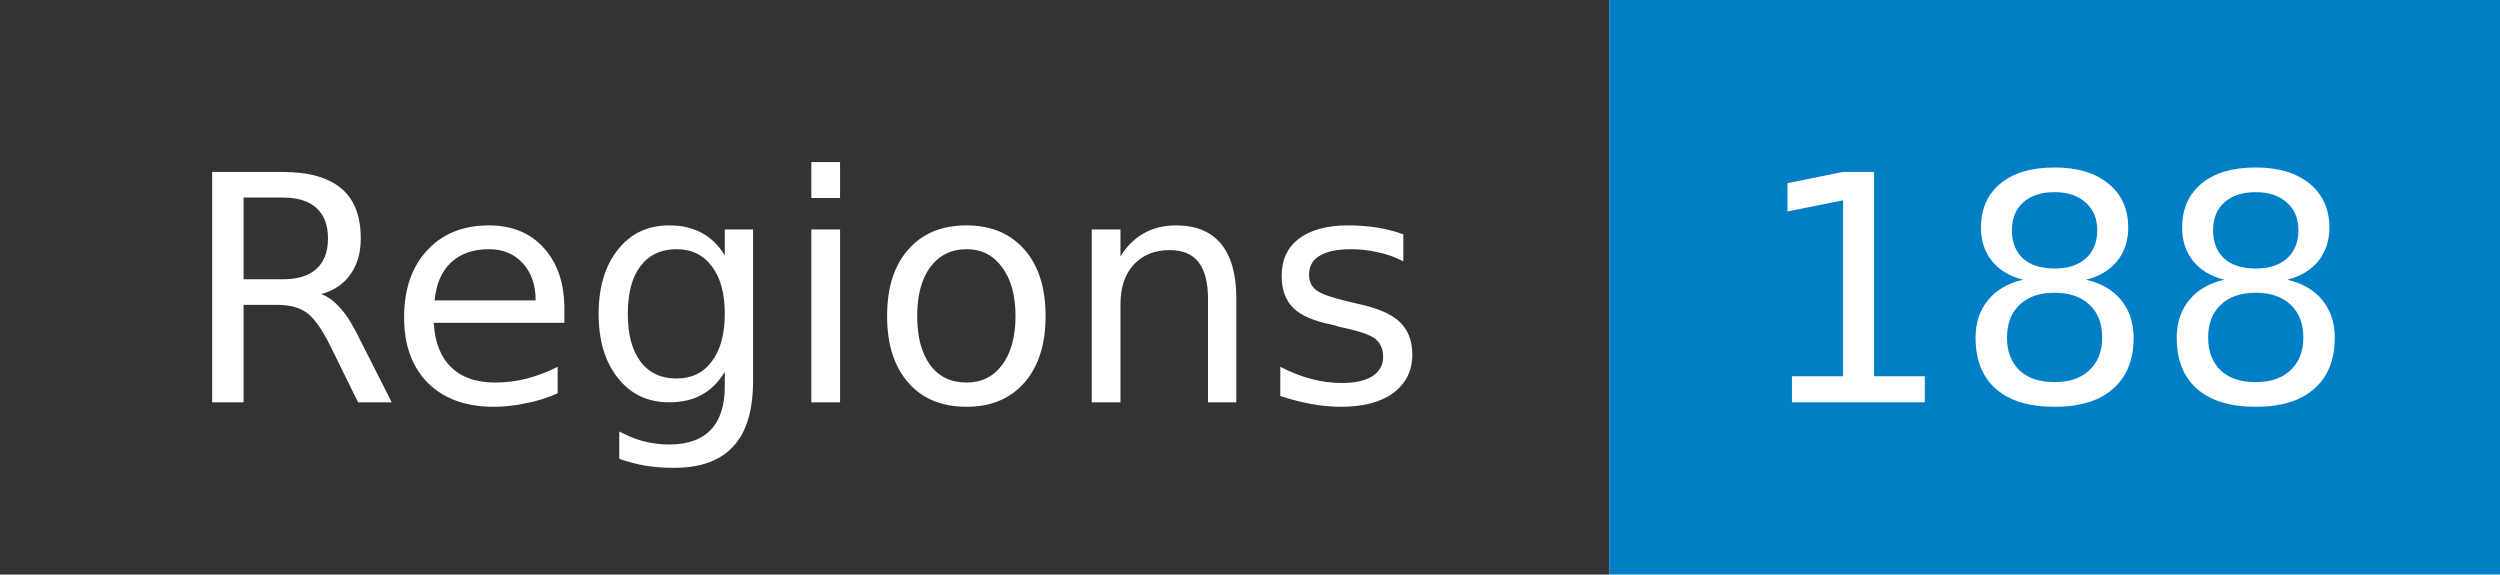
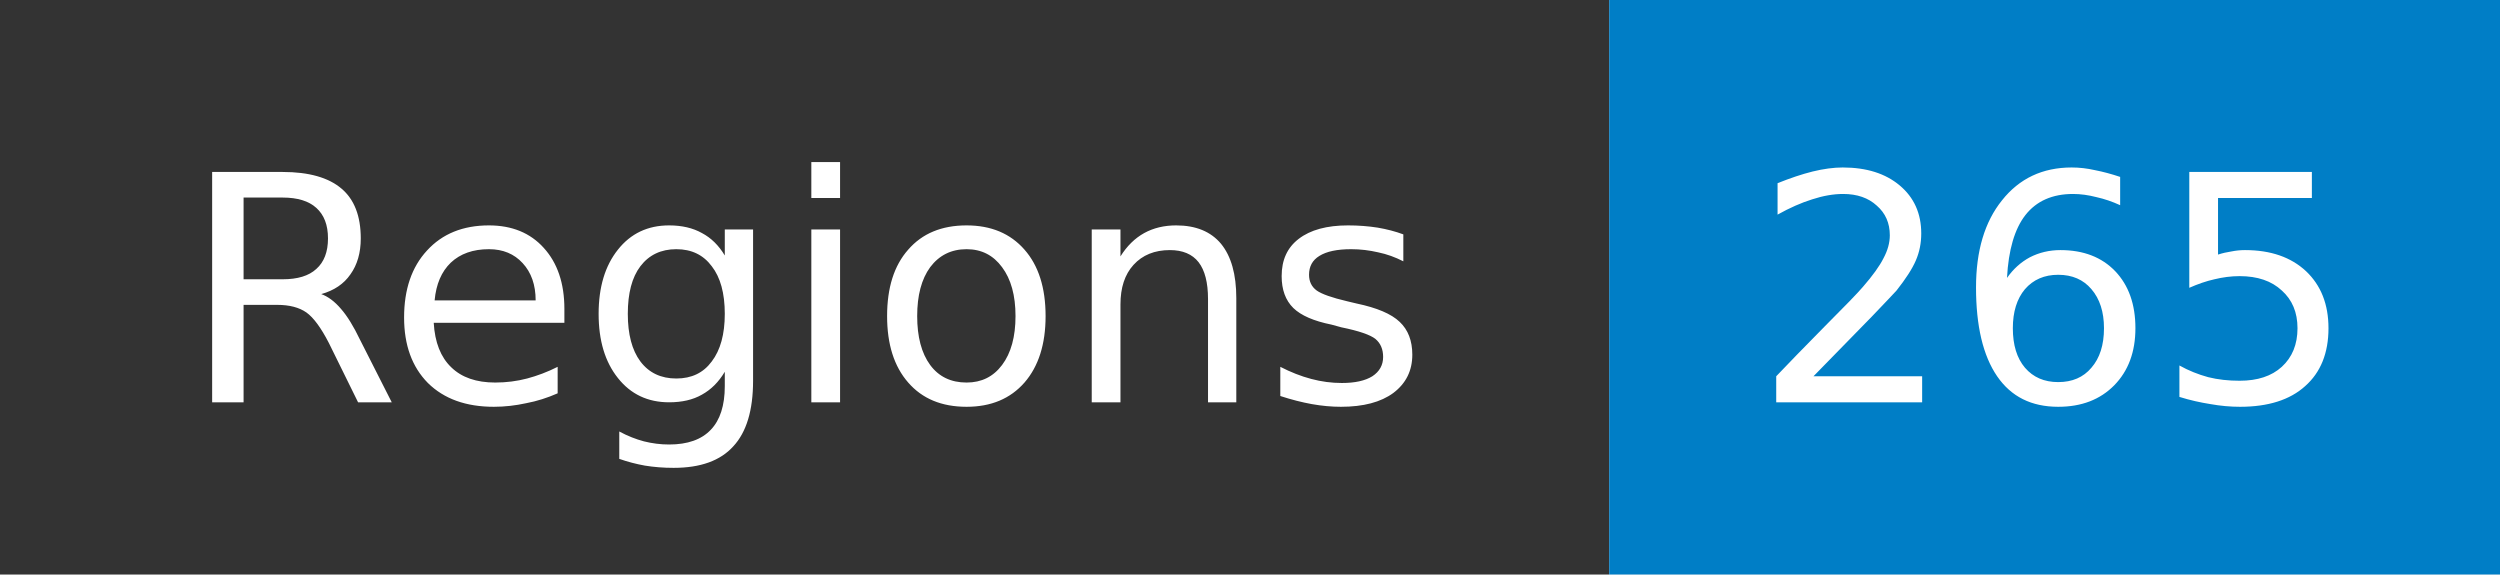
- <svg xmlns="http://www.w3.org/2000/svg" width="87" height="20" role="img" aria-label="Regions: 188">
+ <svg xmlns="http://www.w3.org/2000/svg" width="87" height="20" role="img" aria-label="Regions: 265">
  <mask id="anybadge_1">
    <rect width="87" height="20" fill="#fff" />
  </mask>
  <g mask="url(#anybadge_1)">
    <path fill="#333" d="M0 0h56v20H0z" />
    <path fill="#007ec6" d="M56 0h31v20H56z" />
  </g>
  <g fill="#fff" text-anchor="middle" font-family="DejaVu Sans,Verdana,Geneva,sans-serif" font-size="11">
    <text x="28.0" y="14">Regions</text>
  </g>
  <g fill="#fff" text-anchor="middle" font-family="DejaVu Sans,Verdana,Geneva,sans-serif" font-size="11">
-     <text x="71.5" y="14">188</text>
+     <text x="71.5" y="14">265</text>
  </g>
</svg>
